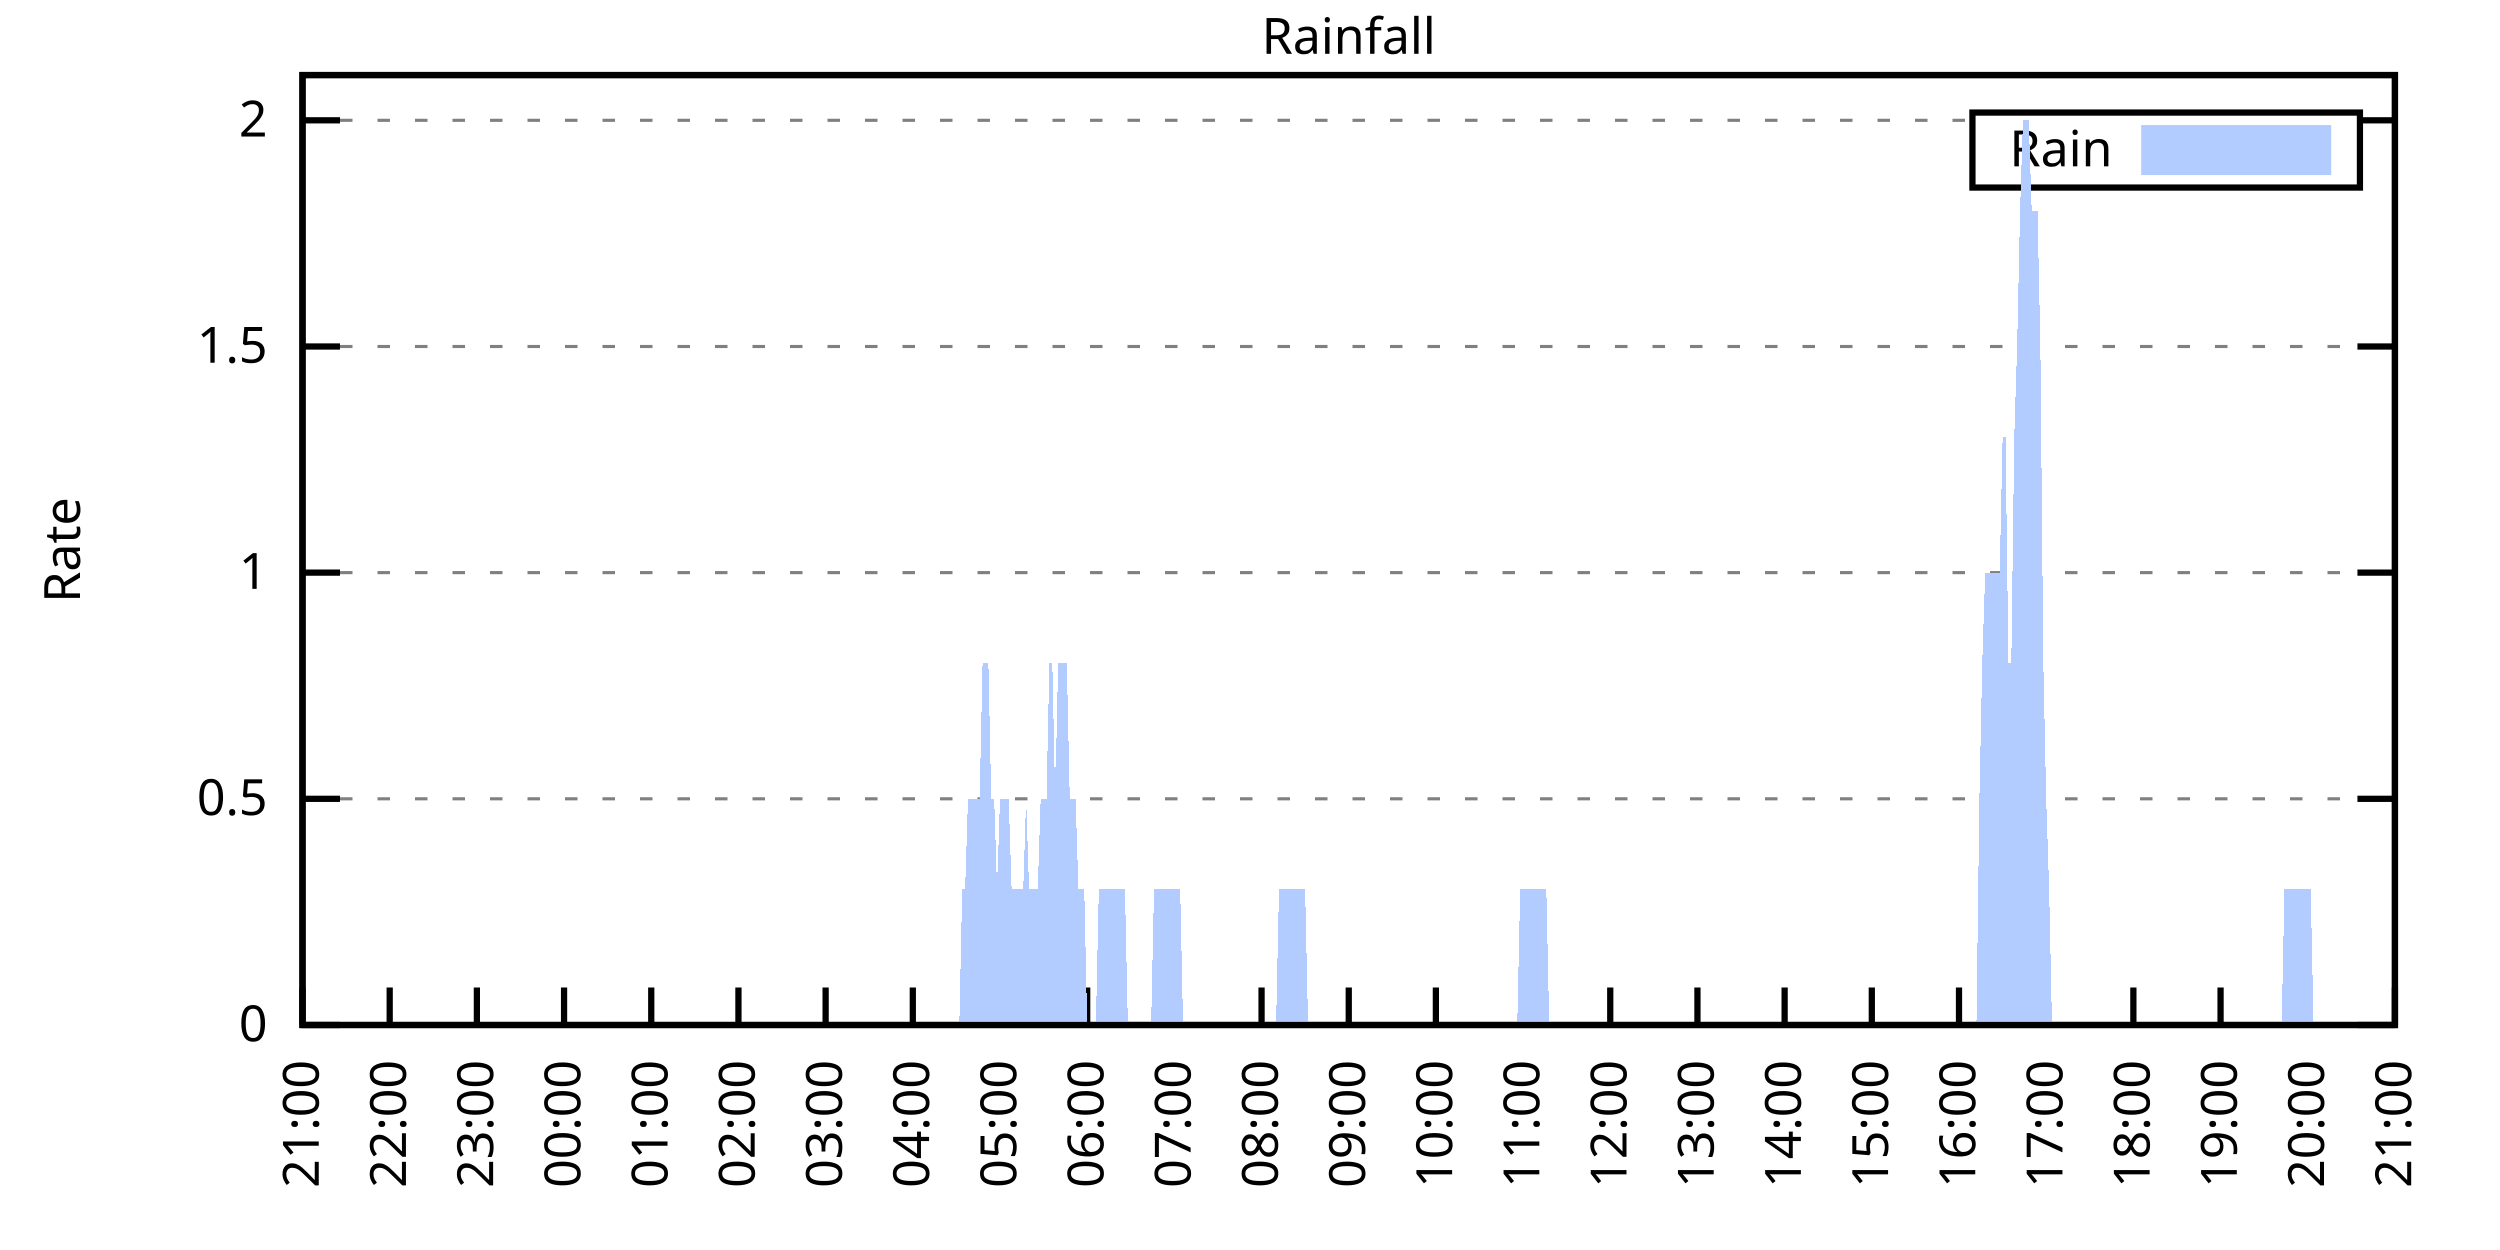
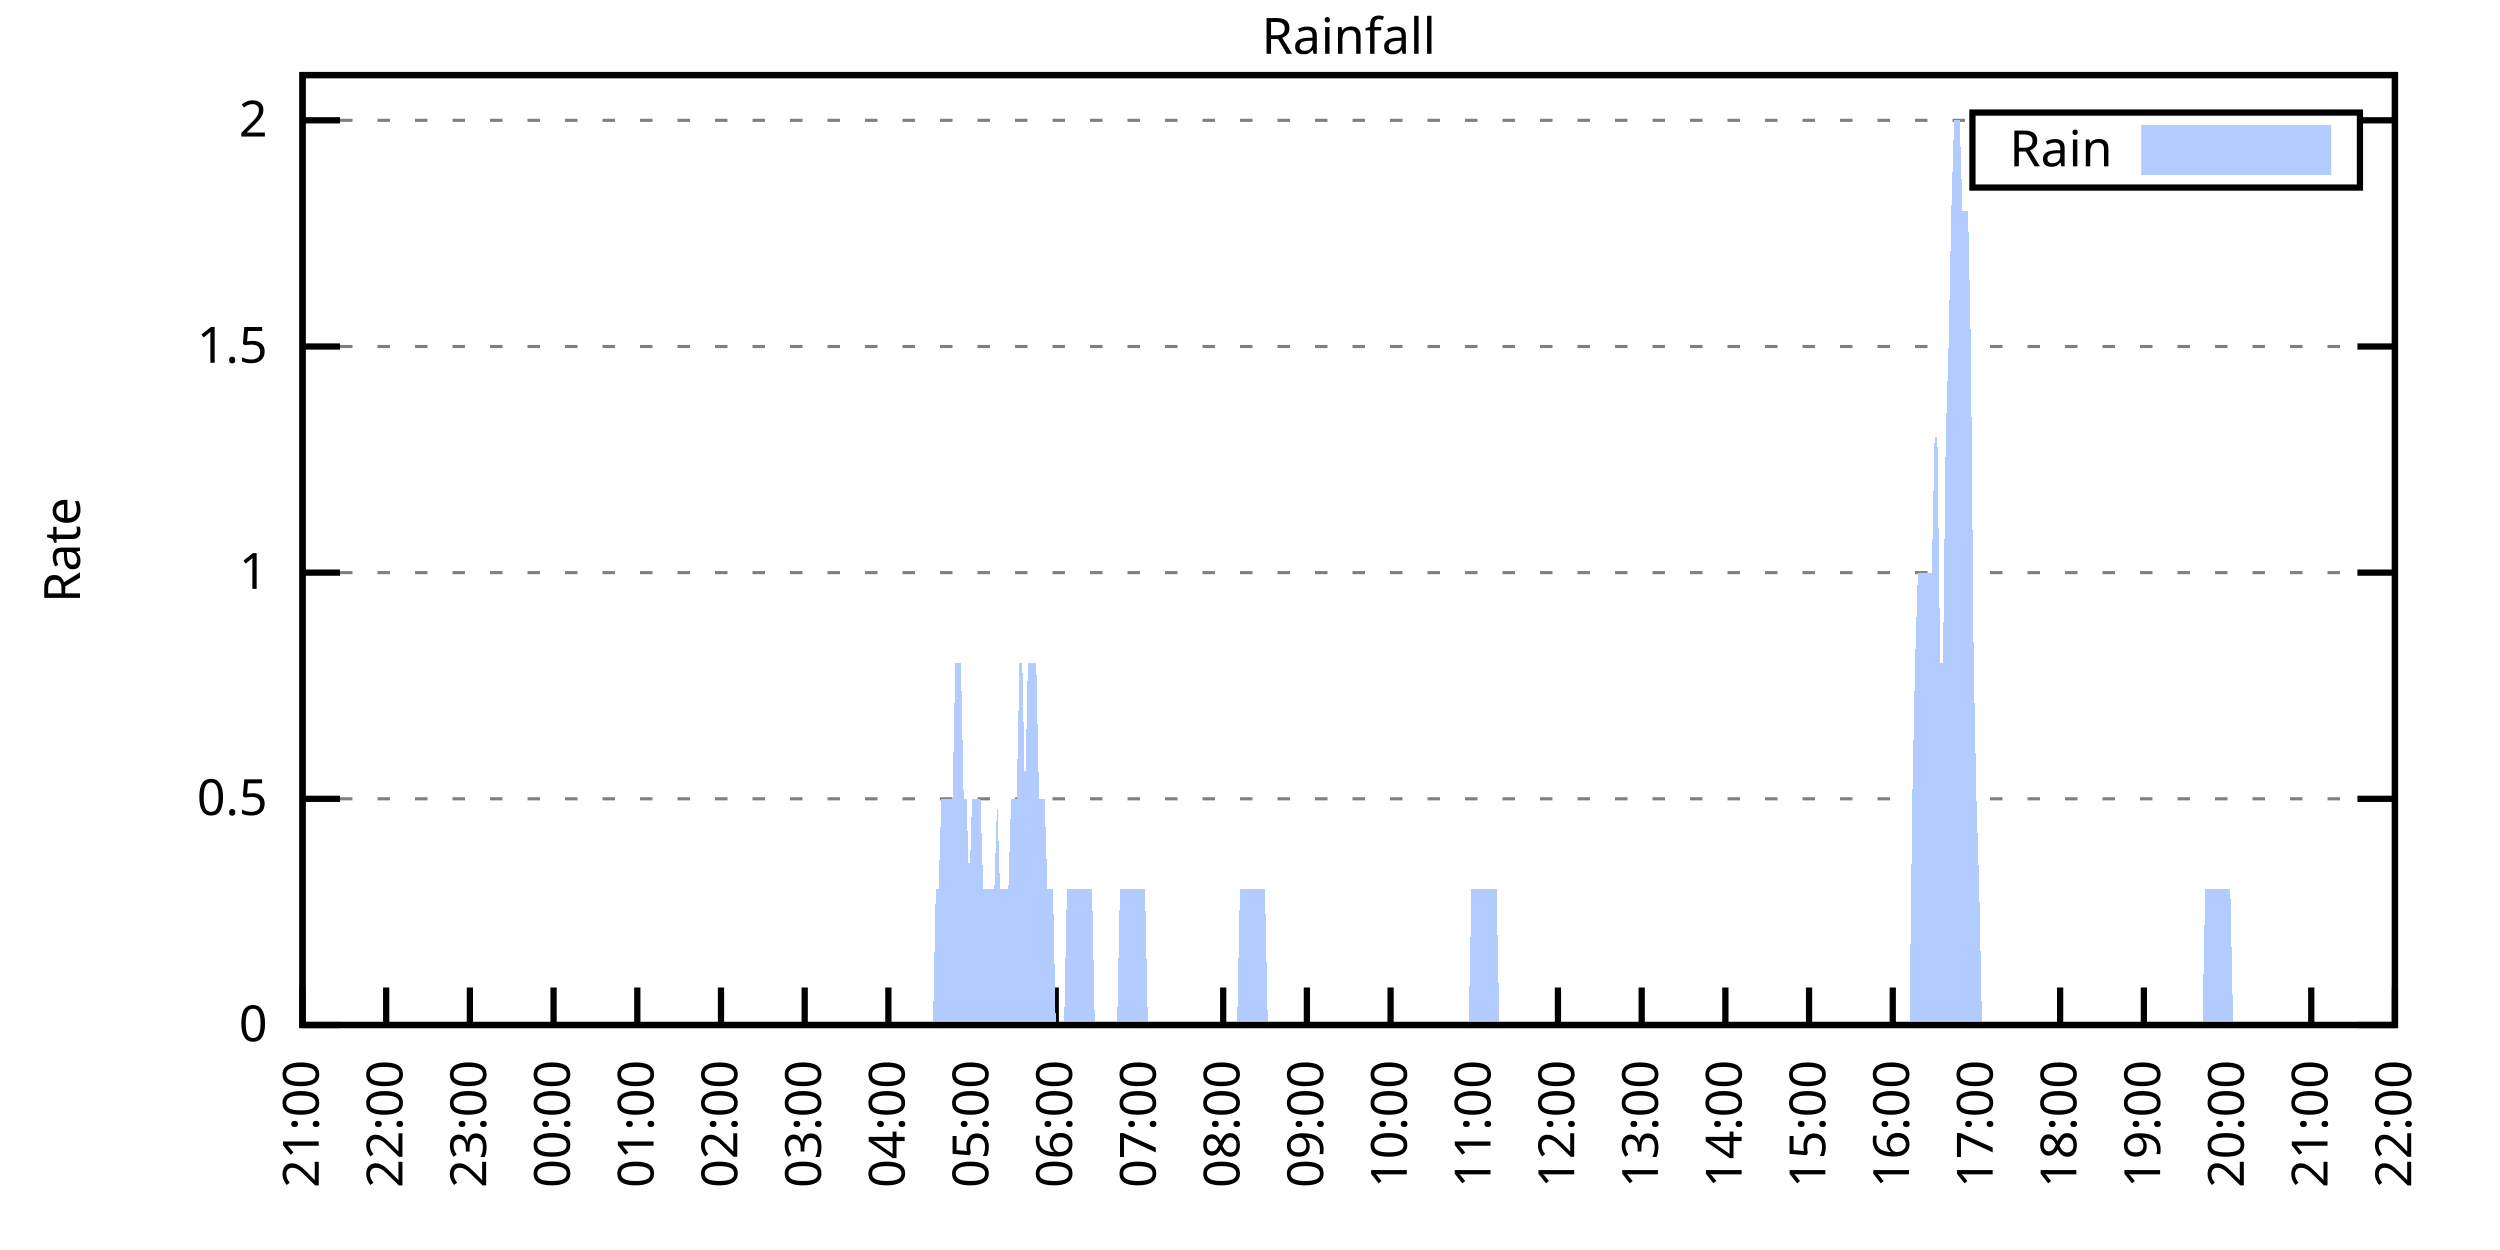
<svg xmlns="http://www.w3.org/2000/svg" xmlns:xlink="http://www.w3.org/1999/xlink" width="400" height="200" viewBox="0 0 400 200">
  <g id="gnuplot_canvas">
    <rect x="0" y="0" width="400" height="200" fill="none" />
    <defs>
      <circle id="gpDot" r="0.5" stroke-width="0.5" stroke="currentColor" />
      <path id="gpPt0" stroke-width="0.333" stroke="currentColor" d="M-1,0 h2 M0,-1 v2" />
      <path id="gpPt1" stroke-width="0.333" stroke="currentColor" d="M-1,-1 L1,1 M1,-1 L-1,1" />
      <path id="gpPt2" stroke-width="0.333" stroke="currentColor" d="M-1,0 L1,0 M0,-1 L0,1 M-1,-1 L1,1 M-1,1 L1,-1" />
      <rect id="gpPt3" stroke-width="0.333" stroke="currentColor" x="-1" y="-1" width="2" height="2" />
      <rect id="gpPt4" stroke-width="0.333" stroke="currentColor" fill="currentColor" x="-1" y="-1" width="2" height="2" />
      <circle id="gpPt5" stroke-width="0.333" stroke="currentColor" cx="0" cy="0" r="1" />
      <use xlink:href="#gpPt5" id="gpPt6" fill="currentColor" stroke="none" />
      <path id="gpPt7" stroke-width="0.333" stroke="currentColor" d="M0,-1.33 L-1.33,0.67 L1.33,0.67 z" />
      <use xlink:href="#gpPt7" id="gpPt8" fill="currentColor" stroke="none" />
      <use xlink:href="#gpPt7" id="gpPt9" stroke="currentColor" transform="rotate(180)" />
      <use xlink:href="#gpPt9" id="gpPt10" fill="currentColor" stroke="none" />
      <use xlink:href="#gpPt3" id="gpPt11" stroke="currentColor" transform="rotate(45)" />
      <use xlink:href="#gpPt11" id="gpPt12" fill="currentColor" stroke="none" />
      <path id="gpPt13" stroke-width="0.333" stroke="currentColor" d="M0,1.330 L1.265,0.411 L0.782,-1.067 L-0.782,-1.076 L-1.265,0.411 z" />
      <use xlink:href="#gpPt13" id="gpPt14" fill="currentColor" stroke="none" />
      <filter id="textbox" filterUnits="objectBoundingBox" x="0" y="0" height="1" width="1">
        <feFlood flood-color="white" flood-opacity="1" result="bgnd" />
        <feComposite in="SourceGraphic" in2="bgnd" operator="atop" />
      </filter>
      <filter id="greybox" filterUnits="objectBoundingBox" x="0" y="0" height="1" width="1">
        <feFlood flood-color="lightgrey" flood-opacity="1" result="grey" />
        <feComposite in="SourceGraphic" in2="grey" operator="atop" />
      </filter>
    </defs>
    <g fill="none" color="white" stroke="currentColor" stroke-width="1.00" stroke-linecap="butt" stroke-linejoin="miter">
</g>
    <g fill="none" color="black" stroke="currentColor" stroke-width="1.00" stroke-linecap="butt" stroke-linejoin="miter">
      <g stroke="none" shape-rendering="crispEdges">
        <polygon fill="rgb(255, 255, 255)" points="48.40,164.00 383.18,164.00 383.18,12.02 48.40,12.02 " />
      </g>
    </g>
    <g fill="none" color="black" stroke="currentColor" stroke-width="1.00" stroke-linecap="butt" stroke-linejoin="miter">
</g>
    <g fill="none" color="black" stroke="black" stroke-width="0.50" stroke-linecap="butt" stroke-linejoin="miter">
</g>
    <g fill="none" color="gray" stroke="currentColor" stroke-width="0.50" stroke-linecap="butt" stroke-linejoin="miter">
      <path stroke="gray" stroke-dasharray="2,4" class="gridline" d="M48.40,164.00 L383.19,164.00  " />
    </g>
    <g fill="none" color="gray" stroke="gray" stroke-width="1.00" stroke-linecap="butt" stroke-linejoin="miter">
</g>
    <g fill="none" color="black" stroke="currentColor" stroke-width="1.00" stroke-linecap="butt" stroke-linejoin="miter">
      <path stroke="black" d="M48.40,164.00 L54.40,164.00 M383.19,164.00 L377.19,164.00  " />
      <g transform="translate(42.80,166.60)" stroke="none" fill="black" font-family="Sans" font-size="8.00" text-anchor="end">
        <text>
          <tspan font-family="Sans"> 0</tspan>
        </text>
      </g>
    </g>
    <g fill="none" color="black" stroke="currentColor" stroke-width="1.00" stroke-linecap="butt" stroke-linejoin="miter">
</g>
    <g fill="none" color="black" stroke="black" stroke-width="0.50" stroke-linecap="butt" stroke-linejoin="miter">
</g>
    <g fill="none" color="gray" stroke="currentColor" stroke-width="0.50" stroke-linecap="butt" stroke-linejoin="miter">
      <path stroke="gray" stroke-dasharray="2,4" class="gridline" d="M48.40,127.81 L383.19,127.81  " />
    </g>
    <g fill="none" color="gray" stroke="gray" stroke-width="1.00" stroke-linecap="butt" stroke-linejoin="miter">
</g>
    <g fill="none" color="black" stroke="currentColor" stroke-width="1.00" stroke-linecap="butt" stroke-linejoin="miter">
      <path stroke="black" d="M48.40,127.81 L54.40,127.81 M383.19,127.81 L377.19,127.81  " />
      <g transform="translate(42.80,130.41)" stroke="none" fill="black" font-family="Sans" font-size="8.00" text-anchor="end">
        <text>
          <tspan font-family="Sans"> 0.5</tspan>
        </text>
      </g>
    </g>
    <g fill="none" color="black" stroke="currentColor" stroke-width="1.00" stroke-linecap="butt" stroke-linejoin="miter">
</g>
    <g fill="none" color="black" stroke="black" stroke-width="0.50" stroke-linecap="butt" stroke-linejoin="miter">
</g>
    <g fill="none" color="gray" stroke="currentColor" stroke-width="0.50" stroke-linecap="butt" stroke-linejoin="miter">
      <path stroke="gray" stroke-dasharray="2,4" class="gridline" d="M48.40,91.62 L383.19,91.62  " />
    </g>
    <g fill="none" color="gray" stroke="gray" stroke-width="1.00" stroke-linecap="butt" stroke-linejoin="miter">
</g>
    <g fill="none" color="black" stroke="currentColor" stroke-width="1.00" stroke-linecap="butt" stroke-linejoin="miter">
      <path stroke="black" d="M48.40,91.62 L54.40,91.62 M383.19,91.62 L377.19,91.62  " />
      <g transform="translate(42.80,94.22)" stroke="none" fill="black" font-family="Sans" font-size="8.00" text-anchor="end">
        <text>
          <tspan font-family="Sans"> 1</tspan>
        </text>
      </g>
    </g>
    <g fill="none" color="black" stroke="currentColor" stroke-width="1.00" stroke-linecap="butt" stroke-linejoin="miter">
</g>
    <g fill="none" color="black" stroke="black" stroke-width="0.50" stroke-linecap="butt" stroke-linejoin="miter">
</g>
    <g fill="none" color="gray" stroke="currentColor" stroke-width="0.50" stroke-linecap="butt" stroke-linejoin="miter">
      <path stroke="gray" stroke-dasharray="2,4" class="gridline" d="M48.40,55.44 L383.19,55.44  " />
    </g>
    <g fill="none" color="gray" stroke="gray" stroke-width="1.00" stroke-linecap="butt" stroke-linejoin="miter">
</g>
    <g fill="none" color="black" stroke="currentColor" stroke-width="1.00" stroke-linecap="butt" stroke-linejoin="miter">
      <path stroke="black" d="M48.40,55.44 L54.40,55.44 M383.19,55.44 L377.19,55.44  " />
      <g transform="translate(42.80,58.04)" stroke="none" fill="black" font-family="Sans" font-size="8.00" text-anchor="end">
        <text>
          <tspan font-family="Sans"> 1.5</tspan>
        </text>
      </g>
    </g>
    <g fill="none" color="black" stroke="currentColor" stroke-width="1.00" stroke-linecap="butt" stroke-linejoin="miter">
</g>
    <g fill="none" color="black" stroke="black" stroke-width="0.50" stroke-linecap="butt" stroke-linejoin="miter">
</g>
    <g fill="none" color="gray" stroke="currentColor" stroke-width="0.50" stroke-linecap="butt" stroke-linejoin="miter">
      <path stroke="gray" stroke-dasharray="2,4" class="gridline" d="M48.40,19.25 L315.59,19.25 M377.59,19.25 L383.19,19.25  " />
    </g>
    <g fill="none" color="gray" stroke="gray" stroke-width="1.00" stroke-linecap="butt" stroke-linejoin="miter">
</g>
    <g fill="none" color="black" stroke="currentColor" stroke-width="1.00" stroke-linecap="butt" stroke-linejoin="miter">
      <path stroke="black" d="M48.40,19.25 L54.40,19.25 M383.19,19.25 L377.19,19.25  " />
      <g transform="translate(42.80,21.85)" stroke="none" fill="black" font-family="Sans" font-size="8.00" text-anchor="end">
        <text>
          <tspan font-family="Sans"> 2</tspan>
        </text>
      </g>
    </g>
    <g fill="none" color="black" stroke="currentColor" stroke-width="1.00" stroke-linecap="butt" stroke-linejoin="miter">
      <path stroke="black" d="M48.40,164.00 L48.40,158.00  " />
      <g transform="translate(51.00,169.60) rotate(270.00)" stroke="none" fill="black" font-family="Sans" font-size="8.00" text-anchor="end">
        <text>
          <tspan font-family="Sans">21:00</tspan>
        </text>
      </g>
    </g>
    <g fill="none" color="black" stroke="currentColor" stroke-width="1.00" stroke-linecap="butt" stroke-linejoin="miter">
-       <path stroke="black" d="M62.35,164.00 L62.35,158.00  " />
-       <g transform="translate(64.95,169.60) rotate(270.00)" stroke="none" fill="black" font-family="Sans" font-size="8.00" text-anchor="end">
+       <path stroke="black" d="M61.79,164.00 L61.79,158.00  " />
+       <g transform="translate(64.39,169.60) rotate(270.00)" stroke="none" fill="black" font-family="Sans" font-size="8.00" text-anchor="end">
        <text>
          <tspan font-family="Sans">22:00</tspan>
        </text>
      </g>
    </g>
    <g fill="none" color="black" stroke="currentColor" stroke-width="1.00" stroke-linecap="butt" stroke-linejoin="miter">
-       <path stroke="black" d="M76.30,164.00 L76.30,158.00  " />
-       <g transform="translate(78.90,169.60) rotate(270.00)" stroke="none" fill="black" font-family="Sans" font-size="8.00" text-anchor="end">
+       <path stroke="black" d="M75.18,164.00 L75.18,158.00  " />
+       <g transform="translate(77.78,169.60) rotate(270.00)" stroke="none" fill="black" font-family="Sans" font-size="8.00" text-anchor="end">
        <text>
          <tspan font-family="Sans">23:00</tspan>
        </text>
      </g>
    </g>
    <g fill="none" color="black" stroke="currentColor" stroke-width="1.00" stroke-linecap="butt" stroke-linejoin="miter">
-       <path stroke="black" d="M90.25,164.00 L90.25,158.00  " />
-       <g transform="translate(92.85,169.60) rotate(270.00)" stroke="none" fill="black" font-family="Sans" font-size="8.00" text-anchor="end">
+       <path stroke="black" d="M88.57,164.00 L88.57,158.00  " />
+       <g transform="translate(91.17,169.60) rotate(270.00)" stroke="none" fill="black" font-family="Sans" font-size="8.00" text-anchor="end">
        <text>
          <tspan font-family="Sans">00:00</tspan>
        </text>
      </g>
    </g>
    <g fill="none" color="black" stroke="currentColor" stroke-width="1.00" stroke-linecap="butt" stroke-linejoin="miter">
-       <path stroke="black" d="M104.20,164.00 L104.20,158.00  " />
-       <g transform="translate(106.80,169.60) rotate(270.00)" stroke="none" fill="black" font-family="Sans" font-size="8.00" text-anchor="end">
+       <path stroke="black" d="M101.97,164.00 L101.97,158.00  " />
+       <g transform="translate(104.57,169.60) rotate(270.00)" stroke="none" fill="black" font-family="Sans" font-size="8.00" text-anchor="end">
        <text>
          <tspan font-family="Sans">01:00</tspan>
        </text>
      </g>
    </g>
    <g fill="none" color="black" stroke="currentColor" stroke-width="1.00" stroke-linecap="butt" stroke-linejoin="miter">
-       <path stroke="black" d="M118.15,164.00 L118.15,158.00  " />
-       <g transform="translate(120.75,169.60) rotate(270.00)" stroke="none" fill="black" font-family="Sans" font-size="8.00" text-anchor="end">
+       <path stroke="black" d="M115.36,164.00 L115.36,158.00  " />
+       <g transform="translate(117.96,169.60) rotate(270.00)" stroke="none" fill="black" font-family="Sans" font-size="8.00" text-anchor="end">
        <text>
          <tspan font-family="Sans">02:00</tspan>
        </text>
      </g>
    </g>
    <g fill="none" color="black" stroke="currentColor" stroke-width="1.00" stroke-linecap="butt" stroke-linejoin="miter">
-       <path stroke="black" d="M132.10,164.00 L132.10,158.00  " />
-       <g transform="translate(134.70,169.60) rotate(270.00)" stroke="none" fill="black" font-family="Sans" font-size="8.00" text-anchor="end">
+       <path stroke="black" d="M128.75,164.00 L128.75,158.00  " />
+       <g transform="translate(131.35,169.60) rotate(270.00)" stroke="none" fill="black" font-family="Sans" font-size="8.00" text-anchor="end">
        <text>
          <tspan font-family="Sans">03:00</tspan>
        </text>
      </g>
    </g>
    <g fill="none" color="black" stroke="currentColor" stroke-width="1.00" stroke-linecap="butt" stroke-linejoin="miter">
-       <path stroke="black" d="M146.05,164.00 L146.05,158.00  " />
-       <g transform="translate(148.65,169.60) rotate(270.00)" stroke="none" fill="black" font-family="Sans" font-size="8.00" text-anchor="end">
+       <path stroke="black" d="M142.14,164.00 L142.14,158.00  " />
+       <g transform="translate(144.74,169.60) rotate(270.00)" stroke="none" fill="black" font-family="Sans" font-size="8.00" text-anchor="end">
        <text>
          <tspan font-family="Sans">04:00</tspan>
        </text>
      </g>
    </g>
    <g fill="none" color="black" stroke="currentColor" stroke-width="1.00" stroke-linecap="butt" stroke-linejoin="miter">
-       <path stroke="black" d="M160.00,164.00 L160.00,158.00  " />
-       <g transform="translate(162.60,169.60) rotate(270.00)" stroke="none" fill="black" font-family="Sans" font-size="8.00" text-anchor="end">
+       <path stroke="black" d="M155.53,164.00 L155.53,158.00  " />
+       <g transform="translate(158.13,169.60) rotate(270.00)" stroke="none" fill="black" font-family="Sans" font-size="8.00" text-anchor="end">
        <text>
          <tspan font-family="Sans">05:00</tspan>
        </text>
      </g>
    </g>
    <g fill="none" color="black" stroke="currentColor" stroke-width="1.00" stroke-linecap="butt" stroke-linejoin="miter">
-       <path stroke="black" d="M173.95,164.00 L173.95,158.00  " />
-       <g transform="translate(176.55,169.60) rotate(270.00)" stroke="none" fill="black" font-family="Sans" font-size="8.00" text-anchor="end">
+       <path stroke="black" d="M168.92,164.00 L168.92,158.00  " />
+       <g transform="translate(171.52,169.60) rotate(270.00)" stroke="none" fill="black" font-family="Sans" font-size="8.00" text-anchor="end">
        <text>
          <tspan font-family="Sans">06:00</tspan>
        </text>
      </g>
    </g>
    <g fill="none" color="black" stroke="currentColor" stroke-width="1.00" stroke-linecap="butt" stroke-linejoin="miter">
-       <path stroke="black" d="M187.90,164.00 L187.90,158.00  " />
-       <g transform="translate(190.50,169.60) rotate(270.00)" stroke="none" fill="black" font-family="Sans" font-size="8.00" text-anchor="end">
+       <path stroke="black" d="M182.32,164.00 L182.32,158.00  " />
+       <g transform="translate(184.92,169.60) rotate(270.00)" stroke="none" fill="black" font-family="Sans" font-size="8.00" text-anchor="end">
        <text>
          <tspan font-family="Sans">07:00</tspan>
        </text>
      </g>
    </g>
    <g fill="none" color="black" stroke="currentColor" stroke-width="1.00" stroke-linecap="butt" stroke-linejoin="miter">
-       <path stroke="black" d="M201.85,164.00 L201.85,158.00  " />
-       <g transform="translate(204.45,169.60) rotate(270.00)" stroke="none" fill="black" font-family="Sans" font-size="8.00" text-anchor="end">
+       <path stroke="black" d="M195.71,164.00 L195.71,158.00  " />
+       <g transform="translate(198.31,169.60) rotate(270.00)" stroke="none" fill="black" font-family="Sans" font-size="8.00" text-anchor="end">
        <text>
          <tspan font-family="Sans">08:00</tspan>
        </text>
      </g>
    </g>
    <g fill="none" color="black" stroke="currentColor" stroke-width="1.00" stroke-linecap="butt" stroke-linejoin="miter">
-       <path stroke="black" d="M215.80,164.00 L215.80,158.00  " />
-       <g transform="translate(218.40,169.60) rotate(270.00)" stroke="none" fill="black" font-family="Sans" font-size="8.00" text-anchor="end">
+       <path stroke="black" d="M209.10,164.00 L209.10,158.00  " />
+       <g transform="translate(211.70,169.60) rotate(270.00)" stroke="none" fill="black" font-family="Sans" font-size="8.00" text-anchor="end">
        <text>
          <tspan font-family="Sans">09:00</tspan>
        </text>
      </g>
    </g>
    <g fill="none" color="black" stroke="currentColor" stroke-width="1.00" stroke-linecap="butt" stroke-linejoin="miter">
-       <path stroke="black" d="M229.74,164.00 L229.74,158.00  " />
-       <g transform="translate(232.34,169.60) rotate(270.00)" stroke="none" fill="black" font-family="Sans" font-size="8.00" text-anchor="end">
+       <path stroke="black" d="M222.49,164.00 L222.49,158.00  " />
+       <g transform="translate(225.09,169.60) rotate(270.00)" stroke="none" fill="black" font-family="Sans" font-size="8.00" text-anchor="end">
        <text>
          <tspan font-family="Sans">10:00</tspan>
        </text>
      </g>
    </g>
    <g fill="none" color="black" stroke="currentColor" stroke-width="1.00" stroke-linecap="butt" stroke-linejoin="miter">
-       <path stroke="black" d="M243.69,164.00 L243.69,158.00  " />
-       <g transform="translate(246.29,169.60) rotate(270.00)" stroke="none" fill="black" font-family="Sans" font-size="8.00" text-anchor="end">
+       <path stroke="black" d="M235.88,164.00 L235.88,158.00  " />
+       <g transform="translate(238.48,169.60) rotate(270.00)" stroke="none" fill="black" font-family="Sans" font-size="8.00" text-anchor="end">
        <text>
          <tspan font-family="Sans">11:00</tspan>
        </text>
      </g>
    </g>
    <g fill="none" color="black" stroke="currentColor" stroke-width="1.00" stroke-linecap="butt" stroke-linejoin="miter">
-       <path stroke="black" d="M257.64,164.00 L257.64,158.00  " />
-       <g transform="translate(260.24,169.60) rotate(270.00)" stroke="none" fill="black" font-family="Sans" font-size="8.00" text-anchor="end">
+       <path stroke="black" d="M249.27,164.00 L249.27,158.00  " />
+       <g transform="translate(251.87,169.60) rotate(270.00)" stroke="none" fill="black" font-family="Sans" font-size="8.00" text-anchor="end">
        <text>
          <tspan font-family="Sans">12:00</tspan>
        </text>
      </g>
    </g>
    <g fill="none" color="black" stroke="currentColor" stroke-width="1.00" stroke-linecap="butt" stroke-linejoin="miter">
-       <path stroke="black" d="M271.59,164.00 L271.59,158.00  " />
-       <g transform="translate(274.19,169.60) rotate(270.00)" stroke="none" fill="black" font-family="Sans" font-size="8.00" text-anchor="end">
+       <path stroke="black" d="M262.67,164.00 L262.67,158.00  " />
+       <g transform="translate(265.27,169.60) rotate(270.00)" stroke="none" fill="black" font-family="Sans" font-size="8.00" text-anchor="end">
        <text>
          <tspan font-family="Sans">13:00</tspan>
        </text>
      </g>
    </g>
    <g fill="none" color="black" stroke="currentColor" stroke-width="1.00" stroke-linecap="butt" stroke-linejoin="miter">
-       <path stroke="black" d="M285.54,164.00 L285.54,158.00  " />
-       <g transform="translate(288.14,169.60) rotate(270.00)" stroke="none" fill="black" font-family="Sans" font-size="8.00" text-anchor="end">
+       <path stroke="black" d="M276.06,164.00 L276.06,158.00  " />
+       <g transform="translate(278.66,169.60) rotate(270.00)" stroke="none" fill="black" font-family="Sans" font-size="8.00" text-anchor="end">
        <text>
          <tspan font-family="Sans">14:00</tspan>
        </text>
      </g>
    </g>
    <g fill="none" color="black" stroke="currentColor" stroke-width="1.00" stroke-linecap="butt" stroke-linejoin="miter">
-       <path stroke="black" d="M299.49,164.00 L299.49,158.00  " />
-       <g transform="translate(302.09,169.60) rotate(270.00)" stroke="none" fill="black" font-family="Sans" font-size="8.00" text-anchor="end">
+       <path stroke="black" d="M289.45,164.00 L289.45,158.00  " />
+       <g transform="translate(292.05,169.60) rotate(270.00)" stroke="none" fill="black" font-family="Sans" font-size="8.00" text-anchor="end">
        <text>
          <tspan font-family="Sans">15:00</tspan>
        </text>
      </g>
    </g>
    <g fill="none" color="black" stroke="currentColor" stroke-width="1.00" stroke-linecap="butt" stroke-linejoin="miter">
-       <path stroke="black" d="M313.44,164.00 L313.44,158.00  " />
-       <g transform="translate(316.04,169.60) rotate(270.00)" stroke="none" fill="black" font-family="Sans" font-size="8.00" text-anchor="end">
+       <path stroke="black" d="M302.84,164.00 L302.84,158.00  " />
+       <g transform="translate(305.44,169.60) rotate(270.00)" stroke="none" fill="black" font-family="Sans" font-size="8.00" text-anchor="end">
        <text>
          <tspan font-family="Sans">16:00</tspan>
        </text>
      </g>
    </g>
    <g fill="none" color="black" stroke="currentColor" stroke-width="1.00" stroke-linecap="butt" stroke-linejoin="miter">
-       <path stroke="black" d="M327.39,164.00 L327.39,158.00  " />
-       <g transform="translate(329.99,169.60) rotate(270.00)" stroke="none" fill="black" font-family="Sans" font-size="8.00" text-anchor="end">
+       <path stroke="black" d="M316.23,164.00 L316.23,158.00  " />
+       <g transform="translate(318.83,169.60) rotate(270.00)" stroke="none" fill="black" font-family="Sans" font-size="8.00" text-anchor="end">
        <text>
          <tspan font-family="Sans">17:00</tspan>
        </text>
      </g>
    </g>
    <g fill="none" color="black" stroke="currentColor" stroke-width="1.00" stroke-linecap="butt" stroke-linejoin="miter">
-       <path stroke="black" d="M341.34,164.00 L341.34,158.00  " />
-       <g transform="translate(343.94,169.60) rotate(270.00)" stroke="none" fill="black" font-family="Sans" font-size="8.00" text-anchor="end">
+       <path stroke="black" d="M329.62,164.00 L329.62,158.00  " />
+       <g transform="translate(332.22,169.60) rotate(270.00)" stroke="none" fill="black" font-family="Sans" font-size="8.00" text-anchor="end">
        <text>
          <tspan font-family="Sans">18:00</tspan>
        </text>
      </g>
    </g>
    <g fill="none" color="black" stroke="currentColor" stroke-width="1.00" stroke-linecap="butt" stroke-linejoin="miter">
-       <path stroke="black" d="M355.29,164.00 L355.29,158.00  " />
-       <g transform="translate(357.89,169.60) rotate(270.00)" stroke="none" fill="black" font-family="Sans" font-size="8.00" text-anchor="end">
+       <path stroke="black" d="M343.02,164.00 L343.02,158.00  " />
+       <g transform="translate(345.62,169.60) rotate(270.00)" stroke="none" fill="black" font-family="Sans" font-size="8.00" text-anchor="end">
        <text>
          <tspan font-family="Sans">19:00</tspan>
        </text>
      </g>
    </g>
    <g fill="none" color="black" stroke="currentColor" stroke-width="1.00" stroke-linecap="butt" stroke-linejoin="miter">
-       <path stroke="black" d="M369.24,164.00 L369.24,158.00  " />
-       <g transform="translate(371.84,169.60) rotate(270.00)" stroke="none" fill="black" font-family="Sans" font-size="8.00" text-anchor="end">
+       <path stroke="black" d="M356.41,164.00 L356.41,158.00  " />
+       <g transform="translate(359.01,169.60) rotate(270.00)" stroke="none" fill="black" font-family="Sans" font-size="8.00" text-anchor="end">
        <text>
          <tspan font-family="Sans">20:00</tspan>
+         </text>
+       </g>
+     </g>
+     <g fill="none" color="black" stroke="currentColor" stroke-width="1.00" stroke-linecap="butt" stroke-linejoin="miter">
+       <path stroke="black" d="M369.80,164.00 L369.80,158.00  " />
+       <g transform="translate(372.40,169.60) rotate(270.00)" stroke="none" fill="black" font-family="Sans" font-size="8.00" text-anchor="end">
+         <text>
+           <tspan font-family="Sans">21:00</tspan>
        </text>
      </g>
    </g>
    <g fill="none" color="black" stroke="currentColor" stroke-width="1.00" stroke-linecap="butt" stroke-linejoin="miter">
      <path stroke="black" d="M383.19,164.00 L383.19,158.00  " />
      <g transform="translate(385.79,169.60) rotate(270.00)" stroke="none" fill="black" font-family="Sans" font-size="8.00" text-anchor="end">
        <text>
-           <tspan font-family="Sans">21:00</tspan>
+           <tspan font-family="Sans">22:00</tspan>
        </text>
      </g>
    </g>
    <g fill="none" color="black" stroke="currentColor" stroke-width="1.00" stroke-linecap="butt" stroke-linejoin="miter">
</g>
    <g fill="none" color="black" stroke="currentColor" stroke-width="1.00" stroke-linecap="butt" stroke-linejoin="miter">
      <path stroke="black" d="M48.40,12.01 L48.40,164.00 L383.19,164.00 L383.19,12.01 L48.40,12.01 Z  " />
    </g>
    <g fill="none" color="black" stroke="currentColor" stroke-width="1.00" stroke-linecap="butt" stroke-linejoin="miter">
</g>
    <g fill="none" color="black" stroke="currentColor" stroke-width="1.00" stroke-linecap="butt" stroke-linejoin="miter">
      <path stroke="black" d="M315.59,30.01 L315.59,18.01 L377.59,18.01 L377.59,30.01 L315.59,30.01 Z  " />
    </g>
    <g id="Rainfall_plot_1">
      <g fill="none" color="white" stroke="black" stroke-width="2.00" stroke-linecap="butt" stroke-linejoin="miter">
</g>
      <g fill="none" color="black" stroke="currentColor" stroke-width="2.00" stroke-linecap="butt" stroke-linejoin="miter">
        <g transform="translate(337.99,26.61)" stroke="none" fill="black" font-family="Sans" font-size="8.00" text-anchor="end">
          <text>
            <tspan font-family="Sans">Rain</tspan>
          </text>
        </g>
      </g>
      <g fill="none" color="black" stroke="currentColor" stroke-width="2.00" stroke-linecap="butt" stroke-linejoin="miter">
        <g stroke="none" shape-rendering="crispEdges">
          <polygon fill="rgb(178, 204, 255)" points="343.59,27.01 371.99,27.01 371.99,21.01 343.59,21.01 " />
        </g>
        <path stroke="rgb(178, 204, 255)" d="M343.59,27.01 L371.99,27.01 L371.99,21.01 L343.59,21.01 L343.59,27.01 Z  " />
      </g>
      <g fill="none" color="black" stroke="currentColor" stroke-width="2.00" stroke-linecap="butt" stroke-linejoin="miter">
        <g stroke="none" shape-rendering="crispEdges">
-           <polygon fill="rgb(178, 204, 255)" points="48.86,164.00 49.33,164.00 49.79,164.00 50.26,164.00 50.72,164.00 51.19,164.00 51.65,164.00 52.12,164.00 52.58,164.00 53.05,164.00 53.51,164.00 53.98,164.00 54.44,164.00 54.91,164.00 55.37,164.00 55.84,164.00 56.30,164.00 56.77,164.00 57.23,164.00 57.70,164.00 58.16,164.00 58.63,164.00 59.09,164.00 59.56,164.00 60.02,164.00 60.49,164.00 60.95,164.00 61.42,164.00 61.88,164.00 62.35,164.00 62.81,164.00 63.28,164.00 63.74,164.00 64.21,164.00 64.67,164.00 65.14,164.00 65.60,164.00 66.07,164.00 66.53,164.00 67.00,164.00 67.46,164.00 67.93,164.00 68.39,164.00 68.86,164.00 69.32,164.00 69.79,164.00 70.25,164.00 70.72,164.00 71.18,164.00 71.65,164.00 72.11,164.00 72.58,164.00 73.04,164.00 73.51,164.00 73.97,164.00 74.44,164.00 74.90,164.00 75.37,164.00 75.83,164.00 76.30,164.00 76.76,164.00 77.23,164.00 77.69,164.00 78.16,164.00 78.62,164.00 79.09,164.00 79.55,164.00 80.02,164.00 80.48,164.00 80.95,164.00 81.41,164.00 81.88,164.00 82.34,164.00 82.81,164.00 83.27,164.00 83.74,164.00 84.20,164.00 84.67,164.00 85.13,164.00 85.60,164.00 86.06,164.00 86.53,164.00 86.99,164.00 87.46,164.00 87.92,164.00 88.39,164.00 88.85,164.00 89.32,164.00 89.78,164.00 90.25,164.00 90.71,164.00 91.18,164.00 91.64,164.00 92.11,164.00 92.57,164.00 93.04,164.00 93.50,164.00 93.97,164.00 94.43,164.00 94.90,164.00 95.36,164.00 95.83,164.00 96.29,164.00 96.76,164.00 97.22,164.00 97.69,164.00 98.15,164.00 98.62,164.00 99.08,164.00 99.55,164.00 100.01,164.00 100.48,164.00 100.94,164.00 101.41,164.00 101.87,164.00 102.34,164.00 102.80,164.00 103.27,164.00 103.73,164.00 104.20,164.00 104.66,164.00 105.13,164.00 105.59,164.00 106.06,164.00 106.52,164.00 106.99,164.00 107.45,164.00 107.92,164.00 108.38,164.00 108.85,164.00 109.31,164.00 109.78,164.00 110.24,164.00 110.71,164.00 111.17,164.00 111.64,164.00 112.10,164.00 112.57,164.00 113.03,164.00 113.50,164.00 113.96,164.00 114.43,164.00 114.89,164.00 115.36,164.00 115.82,164.00 116.29,164.00 116.75,164.00 117.22,164.00 117.68,164.00 118.15,164.00 118.61,164.00 119.08,164.00 119.54,164.00 120.01,164.00 120.47,164.00 120.94,164.00 121.40,164.00 121.87,164.00 122.33,164.00 122.80,164.00 123.26,164.00 123.73,164.00 124.19,164.00 124.66,164.00 125.12,164.00 125.59,164.00 126.05,164.00 126.52,164.00 126.98,164.00 127.45,164.00 127.91,164.00 128.38,164.00 128.84,164.00 129.31,164.00 129.77,164.00 130.24,164.00 130.70,164.00 131.17,164.00 131.63,164.00 132.10,164.00 132.56,164.00 133.03,164.00 133.49,164.00 133.96,164.00 134.42,164.00 134.89,164.00 135.35,164.00 135.82,164.00 136.28,164.00 136.75,164.00 137.21,164.00 137.68,164.00 138.14,164.00 138.61,164.00 139.07,164.00 139.54,164.00 140.00,164.00 140.47,164.00 140.93,164.00 141.40,164.00 141.86,164.00 142.33,164.00 142.79,164.00 143.26,164.00 143.72,164.00 144.19,164.00 144.65,164.00 145.12,164.00 145.58,164.00 146.05,164.00 146.51,164.00 146.98,164.00 147.44,164.00 147.91,164.00 148.37,164.00 148.84,164.00 149.30,164.00 149.77,164.00 150.23,164.00 150.70,164.00 151.16,164.00 151.63,164.00 152.09,164.00 152.56,164.00 153.02,164.00 153.49,164.00 153.95,142.29 154.42,142.29 154.88,127.81 155.35,127.81 155.81,127.81 156.28,127.81 156.74,127.81 157.21,106.10 157.67,106.10 158.14,106.10 158.60,127.81 159.07,127.81 159.53,142.29 160.00,127.81 160.46,127.81 160.93,127.81 161.39,127.81 161.86,142.29 162.32,142.29 162.79,142.29 163.25,142.29 163.72,142.29 164.18,127.81 164.65,142.29 165.11,142.29 165.58,142.29 166.04,142.29 166.51,127.81 166.97,127.81 167.44,127.81 167.90,106.10 168.37,106.10 168.83,127.81 169.30,106.10 169.76,106.10 170.23,106.10 170.69,106.10 171.16,127.81 171.62,127.81 172.09,127.81 172.55,142.29 173.02,142.29 173.48,142.29 173.95,164.00 174.41,164.00 174.88,164.00 175.34,164.00 175.81,142.29 176.27,142.29 176.74,142.29 177.20,142.29 177.67,142.29 178.13,142.29 178.60,142.29 179.06,142.29 179.53,142.29 179.99,142.29 180.46,164.00 180.92,164.00 181.39,164.00 181.85,164.00 182.32,164.00 182.78,164.00 183.25,164.00 183.71,164.00 184.18,164.00 184.64,142.29 185.11,142.29 185.57,142.29 186.04,142.29 186.50,142.29 186.97,142.29 187.43,142.29 187.90,142.29 188.36,142.29 188.83,142.29 189.29,164.00 189.76,164.00 190.22,164.00 190.69,164.00 191.15,164.00 191.62,164.00 192.08,164.00 192.55,164.00 193.01,164.00 193.48,164.00 193.94,164.00 194.41,164.00 194.87,164.00 195.34,164.00 195.80,164.00 196.27,164.00 196.73,164.00 197.20,164.00 197.66,164.00 198.13,164.00 198.59,164.00 199.06,164.00 199.52,164.00 199.99,164.00 200.45,164.00 200.92,164.00 201.38,164.00 201.85,164.00 202.31,164.00 202.78,164.00 203.24,164.00 203.71,164.00 204.17,164.00 204.64,142.29 205.10,142.29 205.57,142.29 206.03,142.29 206.50,142.29 206.96,142.29 207.43,142.29 207.89,142.29 208.36,142.29 208.82,142.29 209.29,164.00 209.75,164.00 210.22,164.00 210.68,164.00 211.15,164.00 211.61,164.00 212.08,164.00 212.54,164.00 213.01,164.00 213.47,164.00 213.94,164.00 214.40,164.00 214.87,164.00 215.33,164.00 215.80,164.00 216.26,164.00 216.72,164.00 217.19,164.00 217.65,164.00 218.12,164.00 218.58,164.00 219.05,164.00 219.51,164.00 219.98,164.00 220.44,164.00 220.91,164.00 221.37,164.00 221.84,164.00 222.30,164.00 222.77,164.00 223.23,164.00 223.70,164.00 224.16,164.00 224.63,164.00 225.09,164.00 225.56,164.00 226.02,164.00 226.49,164.00 226.95,164.00 227.42,164.00 227.88,164.00 228.35,164.00 228.81,164.00 229.28,164.00 229.74,164.00 230.21,164.00 230.67,164.00 231.14,164.00 231.60,164.00 232.07,164.00 232.53,164.00 233.00,164.00 233.46,164.00 233.93,164.00 234.39,164.00 234.86,164.00 235.32,164.00 235.79,164.00 236.25,164.00 236.72,164.00 237.18,164.00 237.65,164.00 238.11,164.00 238.58,164.00 239.04,164.00 239.51,164.00 239.97,164.00 240.44,164.00 240.90,164.00 241.37,164.00 241.83,164.00 242.30,164.00 242.76,164.00 243.23,142.29 243.69,142.29 244.16,142.29 244.62,142.29 245.09,142.29 245.55,142.29 246.02,142.29 246.48,142.29 246.95,142.29 247.41,142.29 247.88,164.00 248.34,164.00 248.81,164.00 249.27,164.00 249.74,164.00 250.20,164.00 250.67,164.00 251.13,164.00 251.60,164.00 252.06,164.00 252.53,164.00 252.99,164.00 253.46,164.00 253.92,164.00 254.39,164.00 254.85,164.00 255.32,164.00 255.78,164.00 256.25,164.00 256.71,164.00 257.18,164.00 257.64,164.00 258.11,164.00 258.57,164.00 259.04,164.00 259.50,164.00 259.97,164.00 260.43,164.00 260.90,164.00 261.36,164.00 261.83,164.00 262.29,164.00 262.76,164.00 263.22,164.00 263.69,164.00 264.15,164.00 264.62,164.00 265.08,164.00 265.55,164.00 266.01,164.00 266.48,164.00 266.94,164.00 267.41,164.00 267.87,164.00 268.34,164.00 268.80,164.00 269.27,164.00 269.73,164.00 270.20,164.00 270.66,164.00 271.13,164.00 271.59,164.00 272.06,164.00 272.52,164.00 272.99,164.00 273.45,164.00 273.92,164.00 274.38,164.00 274.85,164.00 275.31,164.00 275.78,164.00 276.24,164.00 276.71,164.00 277.17,164.00 277.64,164.00 278.10,164.00 278.57,164.00 279.03,164.00 279.50,164.00 279.96,164.00 280.43,164.00 280.89,164.00 281.36,164.00 281.82,164.00 282.29,164.00 282.75,164.00 283.22,164.00 283.68,164.00 284.15,164.00 284.61,164.00 285.08,164.00 285.54,164.00 286.01,164.00 286.47,164.00 286.94,164.00 287.40,164.00 287.87,164.00 288.33,164.00 288.80,164.00 289.26,164.00 289.73,164.00 290.19,164.00 290.66,164.00 291.12,164.00 291.59,164.00 292.05,164.00 292.52,164.00 292.98,164.00 293.45,164.00 293.91,164.00 294.38,164.00 294.84,164.00 295.31,164.00 295.77,164.00 296.24,164.00 296.70,164.00 297.17,164.00 297.63,164.00 298.10,164.00 298.56,164.00 299.03,164.00 299.49,164.00 299.96,164.00 300.42,164.00 300.89,164.00 301.35,164.00 301.82,164.00 302.28,164.00 302.75,164.00 303.21,164.00 303.68,164.00 304.14,164.00 304.61,164.00 305.07,164.00 305.54,164.00 306.00,164.00 306.47,164.00 306.93,164.00 307.40,164.00 307.86,164.00 308.33,164.00 308.79,164.00 309.26,164.00 309.72,164.00 310.19,164.00 310.65,164.00 311.12,164.00 311.58,164.00 312.05,164.00 312.51,164.00 312.98,164.00 313.44,164.00 313.91,164.00 314.37,164.00 314.84,164.00 315.30,164.00 315.77,164.00 316.23,164.00 316.70,127.81 317.16,106.10 317.63,91.62 318.09,91.62 318.56,91.62 319.02,91.62 319.49,91.62 319.95,91.62 320.42,69.91 320.88,69.91 321.35,106.10 321.81,106.10 322.28,69.91 322.74,55.44 323.21,33.72 323.67,19.25 324.14,19.25 324.60,19.25 325.07,33.72 325.53,33.72 326.00,33.72 326.46,55.44 326.93,106.10 327.39,127.81 327.86,142.29 328.32,164.00 328.79,164.00 329.25,164.00 329.72,164.00 330.18,164.00 330.65,164.00 331.11,164.00 331.58,164.00 332.04,164.00 332.51,164.00 332.97,164.00 333.44,164.00 333.90,164.00 334.37,164.00 334.83,164.00 335.30,164.00 335.76,164.00 336.23,164.00 336.69,164.00 337.16,164.00 337.62,164.00 338.09,164.00 338.55,164.00 339.02,164.00 339.48,164.00 339.95,164.00 340.41,164.00 340.88,164.00 341.34,164.00 341.81,164.00 342.27,164.00 342.74,164.00 343.20,164.00 343.67,164.00 344.13,164.00 344.60,164.00 345.06,164.00 345.53,164.00 345.99,164.00 346.46,164.00 346.92,164.00 347.39,164.00 347.85,164.00 348.32,164.00 348.78,164.00 349.25,164.00 349.71,164.00 350.18,164.00 350.64,164.00 351.11,164.00 351.57,164.00 352.04,164.00 352.50,164.00 352.97,164.00 353.43,164.00 353.90,164.00 354.36,164.00 354.83,164.00 355.29,164.00 355.76,164.00 356.22,164.00 356.69,164.00 357.15,164.00 357.62,164.00 358.08,164.00 358.55,164.00 359.01,164.00 359.48,164.00 359.94,164.00 360.41,164.00 360.87,164.00 361.34,164.00 361.80,164.00 362.27,164.00 362.73,164.00 363.20,164.00 363.66,164.00 364.13,164.00 364.59,164.00 365.06,164.00 365.52,142.29 365.99,142.29 366.45,142.29 366.92,142.29 367.38,142.29 367.85,142.29 368.31,142.29 368.78,142.29 369.24,142.29 369.71,142.29 370.17,164.00 370.64,164.00 371.10,164.00 371.57,164.00 372.03,164.00 372.50,164.00 372.96,164.00 373.43,164.00 373.89,164.00 374.36,164.00 374.82,164.00 375.29,164.00 375.75,164.00 376.22,164.00 376.68,164.00 377.15,164.00 377.61,164.00 378.08,164.00 378.54,164.00 379.01,164.00 379.47,164.00 379.94,164.00 380.40,164.00 380.87,164.00 381.33,164.00 381.80,164.00 382.26,164.00 382.73,164.00 383.19,164.00 383.19,164.00 48.86,164.00 " />
+           <polygon fill="rgb(178, 204, 255)" points="51.97,164.00 52.42,164.00 52.86,164.00 53.31,164.00 53.76,164.00 54.20,164.00 54.65,164.00 55.10,164.00 55.54,164.00 55.99,164.00 56.43,164.00 56.88,164.00 57.33,164.00 57.77,164.00 58.22,164.00 58.67,164.00 59.11,164.00 59.56,164.00 60.01,164.00 60.45,164.00 60.90,164.00 61.35,164.00 61.79,164.00 62.24,164.00 62.68,164.00 63.13,164.00 63.58,164.00 64.02,164.00 64.47,164.00 64.92,164.00 65.36,164.00 65.81,164.00 66.26,164.00 66.70,164.00 67.15,164.00 67.59,164.00 68.04,164.00 68.49,164.00 68.93,164.00 69.38,164.00 69.83,164.00 70.27,164.00 70.72,164.00 71.17,164.00 71.61,164.00 72.06,164.00 72.50,164.00 72.95,164.00 73.40,164.00 73.84,164.00 74.29,164.00 74.74,164.00 75.18,164.00 75.63,164.00 76.08,164.00 76.52,164.00 76.97,164.00 77.42,164.00 77.86,164.00 78.31,164.00 78.75,164.00 79.20,164.00 79.65,164.00 80.09,164.00 80.54,164.00 80.99,164.00 81.43,164.00 81.88,164.00 82.33,164.00 82.77,164.00 83.22,164.00 83.66,164.00 84.11,164.00 84.56,164.00 85.00,164.00 85.45,164.00 85.90,164.00 86.34,164.00 86.79,164.00 87.24,164.00 87.68,164.00 88.13,164.00 88.57,164.00 89.02,164.00 89.47,164.00 89.91,164.00 90.36,164.00 90.81,164.00 91.25,164.00 91.70,164.00 92.15,164.00 92.59,164.00 93.04,164.00 93.49,164.00 93.93,164.00 94.38,164.00 94.82,164.00 95.27,164.00 95.72,164.00 96.16,164.00 96.61,164.00 97.06,164.00 97.50,164.00 97.95,164.00 98.40,164.00 98.84,164.00 99.29,164.00 99.73,164.00 100.18,164.00 100.63,164.00 101.07,164.00 101.52,164.00 101.97,164.00 102.41,164.00 102.86,164.00 103.31,164.00 103.75,164.00 104.20,164.00 104.64,164.00 105.09,164.00 105.54,164.00 105.98,164.00 106.43,164.00 106.88,164.00 107.32,164.00 107.77,164.00 108.22,164.00 108.66,164.00 109.11,164.00 109.55,164.00 110.00,164.00 110.45,164.00 110.89,164.00 111.34,164.00 111.79,164.00 112.23,164.00 112.68,164.00 113.13,164.00 113.57,164.00 114.02,164.00 114.47,164.00 114.91,164.00 115.36,164.00 115.80,164.00 116.25,164.00 116.70,164.00 117.14,164.00 117.59,164.00 118.04,164.00 118.48,164.00 118.93,164.00 119.38,164.00 119.82,164.00 120.27,164.00 120.71,164.00 121.16,164.00 121.61,164.00 122.05,164.00 122.50,164.00 122.95,164.00 123.39,164.00 123.84,164.00 124.29,164.00 124.73,164.00 125.18,164.00 125.62,164.00 126.07,164.00 126.52,164.00 126.96,164.00 127.41,164.00 127.86,164.00 128.30,164.00 128.75,164.00 129.20,164.00 129.64,164.00 130.09,164.00 130.54,164.00 130.98,164.00 131.43,164.00 131.87,164.00 132.32,164.00 132.77,164.00 133.21,164.00 133.66,164.00 134.11,164.00 134.55,164.00 135.00,164.00 135.45,164.00 135.89,164.00 136.34,164.00 136.78,164.00 137.23,164.00 137.68,164.00 138.12,164.00 138.57,164.00 139.02,164.00 139.46,164.00 139.91,164.00 140.36,164.00 140.80,164.00 141.25,164.00 141.69,164.00 142.14,164.00 142.59,164.00 143.03,164.00 143.48,164.00 143.93,164.00 144.37,164.00 144.82,164.00 145.27,164.00 145.71,164.00 146.16,164.00 146.61,164.00 147.05,164.00 147.50,164.00 147.94,164.00 148.39,164.00 148.84,164.00 149.28,164.00 149.73,142.29 150.18,142.29 150.62,127.81 151.07,127.81 151.52,127.81 151.96,127.81 152.41,127.81 152.85,106.10 153.30,106.10 153.75,106.10 154.19,127.81 154.64,127.81 155.09,142.29 155.53,127.81 155.98,127.81 156.43,127.81 156.87,127.81 157.32,142.29 157.76,142.29 158.21,142.29 158.66,142.29 159.10,142.29 159.55,127.81 160.00,142.29 160.44,142.29 160.89,142.29 161.34,142.29 161.78,127.81 162.23,127.81 162.67,127.81 163.12,106.10 163.57,106.10 164.01,127.81 164.46,106.10 164.91,106.10 165.35,106.10 165.80,106.10 166.25,127.81 166.69,127.81 167.14,127.81 167.59,142.29 168.03,142.29 168.48,142.29 168.92,164.00 169.37,164.00 169.82,164.00 170.26,164.00 170.71,142.29 171.16,142.29 171.60,142.29 172.05,142.29 172.50,142.29 172.94,142.29 173.39,142.29 173.83,142.29 174.28,142.29 174.73,142.29 175.17,164.00 175.62,164.00 176.07,164.00 176.51,164.00 176.96,164.00 177.41,164.00 177.85,164.00 178.30,164.00 178.74,164.00 179.19,142.29 179.64,142.29 180.08,142.29 180.53,142.29 180.98,142.29 181.42,142.29 181.87,142.29 182.32,142.29 182.76,142.29 183.21,142.29 183.66,164.00 184.10,164.00 184.55,164.00 184.99,164.00 185.44,164.00 185.89,164.00 186.33,164.00 186.78,164.00 187.23,164.00 187.67,164.00 188.12,164.00 188.57,164.00 189.01,164.00 189.46,164.00 189.90,164.00 190.35,164.00 190.80,164.00 191.24,164.00 191.69,164.00 192.14,164.00 192.58,164.00 193.03,164.00 193.48,164.00 193.92,164.00 194.37,164.00 194.81,164.00 195.26,164.00 195.71,164.00 196.15,164.00 196.60,164.00 197.05,164.00 197.49,164.00 197.94,164.00 198.39,142.29 198.83,142.29 199.28,142.29 199.73,142.29 200.17,142.29 200.62,142.29 201.06,142.29 201.51,142.29 201.96,142.29 202.40,142.29 202.85,164.00 203.30,164.00 203.74,164.00 204.19,164.00 204.64,164.00 205.08,164.00 205.53,164.00 205.97,164.00 206.42,164.00 206.87,164.00 207.31,164.00 207.76,164.00 208.21,164.00 208.65,164.00 209.10,164.00 209.55,164.00 209.99,164.00 210.44,164.00 210.88,164.00 211.33,164.00 211.78,164.00 212.22,164.00 212.67,164.00 213.12,164.00 213.56,164.00 214.01,164.00 214.46,164.00 214.90,164.00 215.35,164.00 215.80,164.00 216.24,164.00 216.69,164.00 217.13,164.00 217.58,164.00 218.03,164.00 218.47,164.00 218.92,164.00 219.37,164.00 219.81,164.00 220.26,164.00 220.71,164.00 221.15,164.00 221.60,164.00 222.04,164.00 222.49,164.00 222.94,164.00 223.38,164.00 223.83,164.00 224.28,164.00 224.72,164.00 225.17,164.00 225.62,164.00 226.06,164.00 226.51,164.00 226.95,164.00 227.40,164.00 227.85,164.00 228.29,164.00 228.74,164.00 229.19,164.00 229.63,164.00 230.08,164.00 230.53,164.00 230.97,164.00 231.42,164.00 231.86,164.00 232.31,164.00 232.76,164.00 233.20,164.00 233.65,164.00 234.10,164.00 234.54,164.00 234.99,164.00 235.44,142.29 235.88,142.29 236.33,142.29 236.78,142.29 237.22,142.29 237.67,142.29 238.11,142.29 238.56,142.29 239.01,142.29 239.45,142.29 239.90,164.00 240.35,164.00 240.79,164.00 241.24,164.00 241.69,164.00 242.13,164.00 242.58,164.00 243.02,164.00 243.47,164.00 243.92,164.00 244.36,164.00 244.81,164.00 245.26,164.00 245.70,164.00 246.15,164.00 246.60,164.00 247.04,164.00 247.49,164.00 247.93,164.00 248.38,164.00 248.83,164.00 249.27,164.00 249.72,164.00 250.17,164.00 250.61,164.00 251.06,164.00 251.51,164.00 251.95,164.00 252.40,164.00 252.85,164.00 253.29,164.00 253.74,164.00 254.18,164.00 254.63,164.00 255.08,164.00 255.52,164.00 255.97,164.00 256.42,164.00 256.86,164.00 257.31,164.00 257.76,164.00 258.20,164.00 258.65,164.00 259.09,164.00 259.54,164.00 259.99,164.00 260.43,164.00 260.88,164.00 261.33,164.00 261.77,164.00 262.22,164.00 262.67,164.00 263.11,164.00 263.56,164.00 264.00,164.00 264.45,164.00 264.90,164.00 265.34,164.00 265.79,164.00 266.24,164.00 266.68,164.00 267.13,164.00 267.58,164.00 268.02,164.00 268.47,164.00 268.92,164.00 269.36,164.00 269.81,164.00 270.25,164.00 270.70,164.00 271.15,164.00 271.59,164.00 272.04,164.00 272.49,164.00 272.93,164.00 273.38,164.00 273.83,164.00 274.27,164.00 274.72,164.00 275.16,164.00 275.61,164.00 276.06,164.00 276.50,164.00 276.95,164.00 277.40,164.00 277.84,164.00 278.29,164.00 278.74,164.00 279.18,164.00 279.63,164.00 280.07,164.00 280.52,164.00 280.97,164.00 281.41,164.00 281.86,164.00 282.31,164.00 282.75,164.00 283.20,164.00 283.65,164.00 284.09,164.00 284.54,164.00 284.98,164.00 285.43,164.00 285.88,164.00 286.32,164.00 286.77,164.00 287.22,164.00 287.66,164.00 288.11,164.00 288.56,164.00 289.00,164.00 289.45,164.00 289.90,164.00 290.34,164.00 290.79,164.00 291.23,164.00 291.68,164.00 292.13,164.00 292.57,164.00 293.02,164.00 293.47,164.00 293.91,164.00 294.36,164.00 294.81,164.00 295.25,164.00 295.70,164.00 296.14,164.00 296.59,164.00 297.04,164.00 297.48,164.00 297.93,164.00 298.38,164.00 298.82,164.00 299.27,164.00 299.72,164.00 300.16,164.00 300.61,164.00 301.05,164.00 301.50,164.00 301.95,164.00 302.39,164.00 302.84,164.00 303.29,164.00 303.73,164.00 304.18,164.00 304.63,164.00 305.07,164.00 305.52,164.00 305.97,127.81 306.41,106.10 306.86,91.62 307.30,91.62 307.75,91.62 308.20,91.62 308.64,91.62 309.09,91.62 309.54,69.91 309.98,69.91 310.43,106.10 310.88,106.10 311.32,69.91 311.77,55.44 312.21,33.72 312.66,19.25 313.11,19.25 313.55,19.25 314.00,33.72 314.45,33.72 314.89,33.72 315.34,55.44 315.79,106.10 316.23,127.81 316.68,142.29 317.12,164.00 317.57,164.00 318.02,164.00 318.46,164.00 318.91,164.00 319.36,164.00 319.80,164.00 320.25,164.00 320.70,164.00 321.14,164.00 321.59,164.00 322.04,164.00 322.48,164.00 322.93,164.00 323.37,164.00 323.82,164.00 324.27,164.00 324.71,164.00 325.16,164.00 325.61,164.00 326.05,164.00 326.50,164.00 326.95,164.00 327.39,164.00 327.84,164.00 328.28,164.00 328.73,164.00 329.18,164.00 329.62,164.00 330.07,164.00 330.52,164.00 330.96,164.00 331.41,164.00 331.86,164.00 332.30,164.00 332.75,164.00 333.19,164.00 333.64,164.00 334.09,164.00 334.53,164.00 334.98,164.00 335.43,164.00 335.87,164.00 336.32,164.00 336.77,164.00 337.21,164.00 337.66,164.00 338.10,164.00 338.55,164.00 339.00,164.00 339.44,164.00 339.89,164.00 340.34,164.00 340.78,164.00 341.23,164.00 341.68,164.00 342.12,164.00 342.57,164.00 343.02,164.00 343.46,164.00 343.91,164.00 344.35,164.00 344.80,164.00 345.25,164.00 345.69,164.00 346.14,164.00 346.59,164.00 347.03,164.00 347.48,164.00 347.93,164.00 348.37,164.00 348.82,164.00 349.26,164.00 349.71,164.00 350.16,164.00 350.60,164.00 351.05,164.00 351.50,164.00 351.94,164.00 352.39,164.00 352.84,142.29 353.28,142.29 353.73,142.29 354.17,142.29 354.62,142.29 355.07,142.29 355.51,142.29 355.96,142.29 356.41,142.29 356.85,142.29 357.30,164.00 357.75,164.00 358.19,164.00 358.64,164.00 359.09,164.00 359.53,164.00 359.98,164.00 360.42,164.00 360.87,164.00 361.32,164.00 361.76,164.00 362.21,164.00 362.66,164.00 363.10,164.00 363.55,164.00 364.00,164.00 364.44,164.00 364.89,164.00 365.33,164.00 365.78,164.00 366.23,164.00 366.67,164.00 367.12,164.00 367.57,164.00 368.01,164.00 368.46,164.00 368.91,164.00 369.35,164.00 369.80,164.00 370.24,164.00 370.69,164.00 371.14,164.00 371.58,164.00 372.03,164.00 372.48,164.00 372.92,164.00 372.92,164.00 51.97,164.00 " />
        </g>
      </g>
    </g>
    <g fill="none" color="black" stroke="currentColor" stroke-width="2.00" stroke-linecap="butt" stroke-linejoin="miter">
</g>
    <g fill="none" color="black" stroke="black" stroke-width="1.00" stroke-linecap="butt" stroke-linejoin="miter">
</g>
    <g fill="none" color="black" stroke="currentColor" stroke-width="1.00" stroke-linecap="butt" stroke-linejoin="miter">
      <path stroke="black" d="M48.40,12.01 L48.40,164.00 L383.19,164.00 L383.19,12.01 L48.40,12.01 Z  " />
      <g transform="translate(12.80,88.01) rotate(270.00)" stroke="none" fill="black" font-family="Sans" font-size="8.00" text-anchor="middle">
        <text>
          <tspan font-family="Sans">Rate</tspan>
        </text>
      </g>
    </g>
    <g fill="none" color="black" stroke="currentColor" stroke-width="1.00" stroke-linecap="butt" stroke-linejoin="miter">
</g>
    <g fill="none" color="black" stroke="currentColor" stroke-width="1.00" stroke-linecap="butt" stroke-linejoin="miter">
      <g transform="translate(215.79,8.61)" stroke="none" fill="black" font-family="Sans" font-size="8.00" text-anchor="middle">
        <text>
          <tspan font-family="Sans">Rainfall</tspan>
        </text>
      </g>
    </g>
    <g fill="none" color="black" stroke="currentColor" stroke-width="1.00" stroke-linecap="butt" stroke-linejoin="miter">
</g>
  </g>
</svg>
